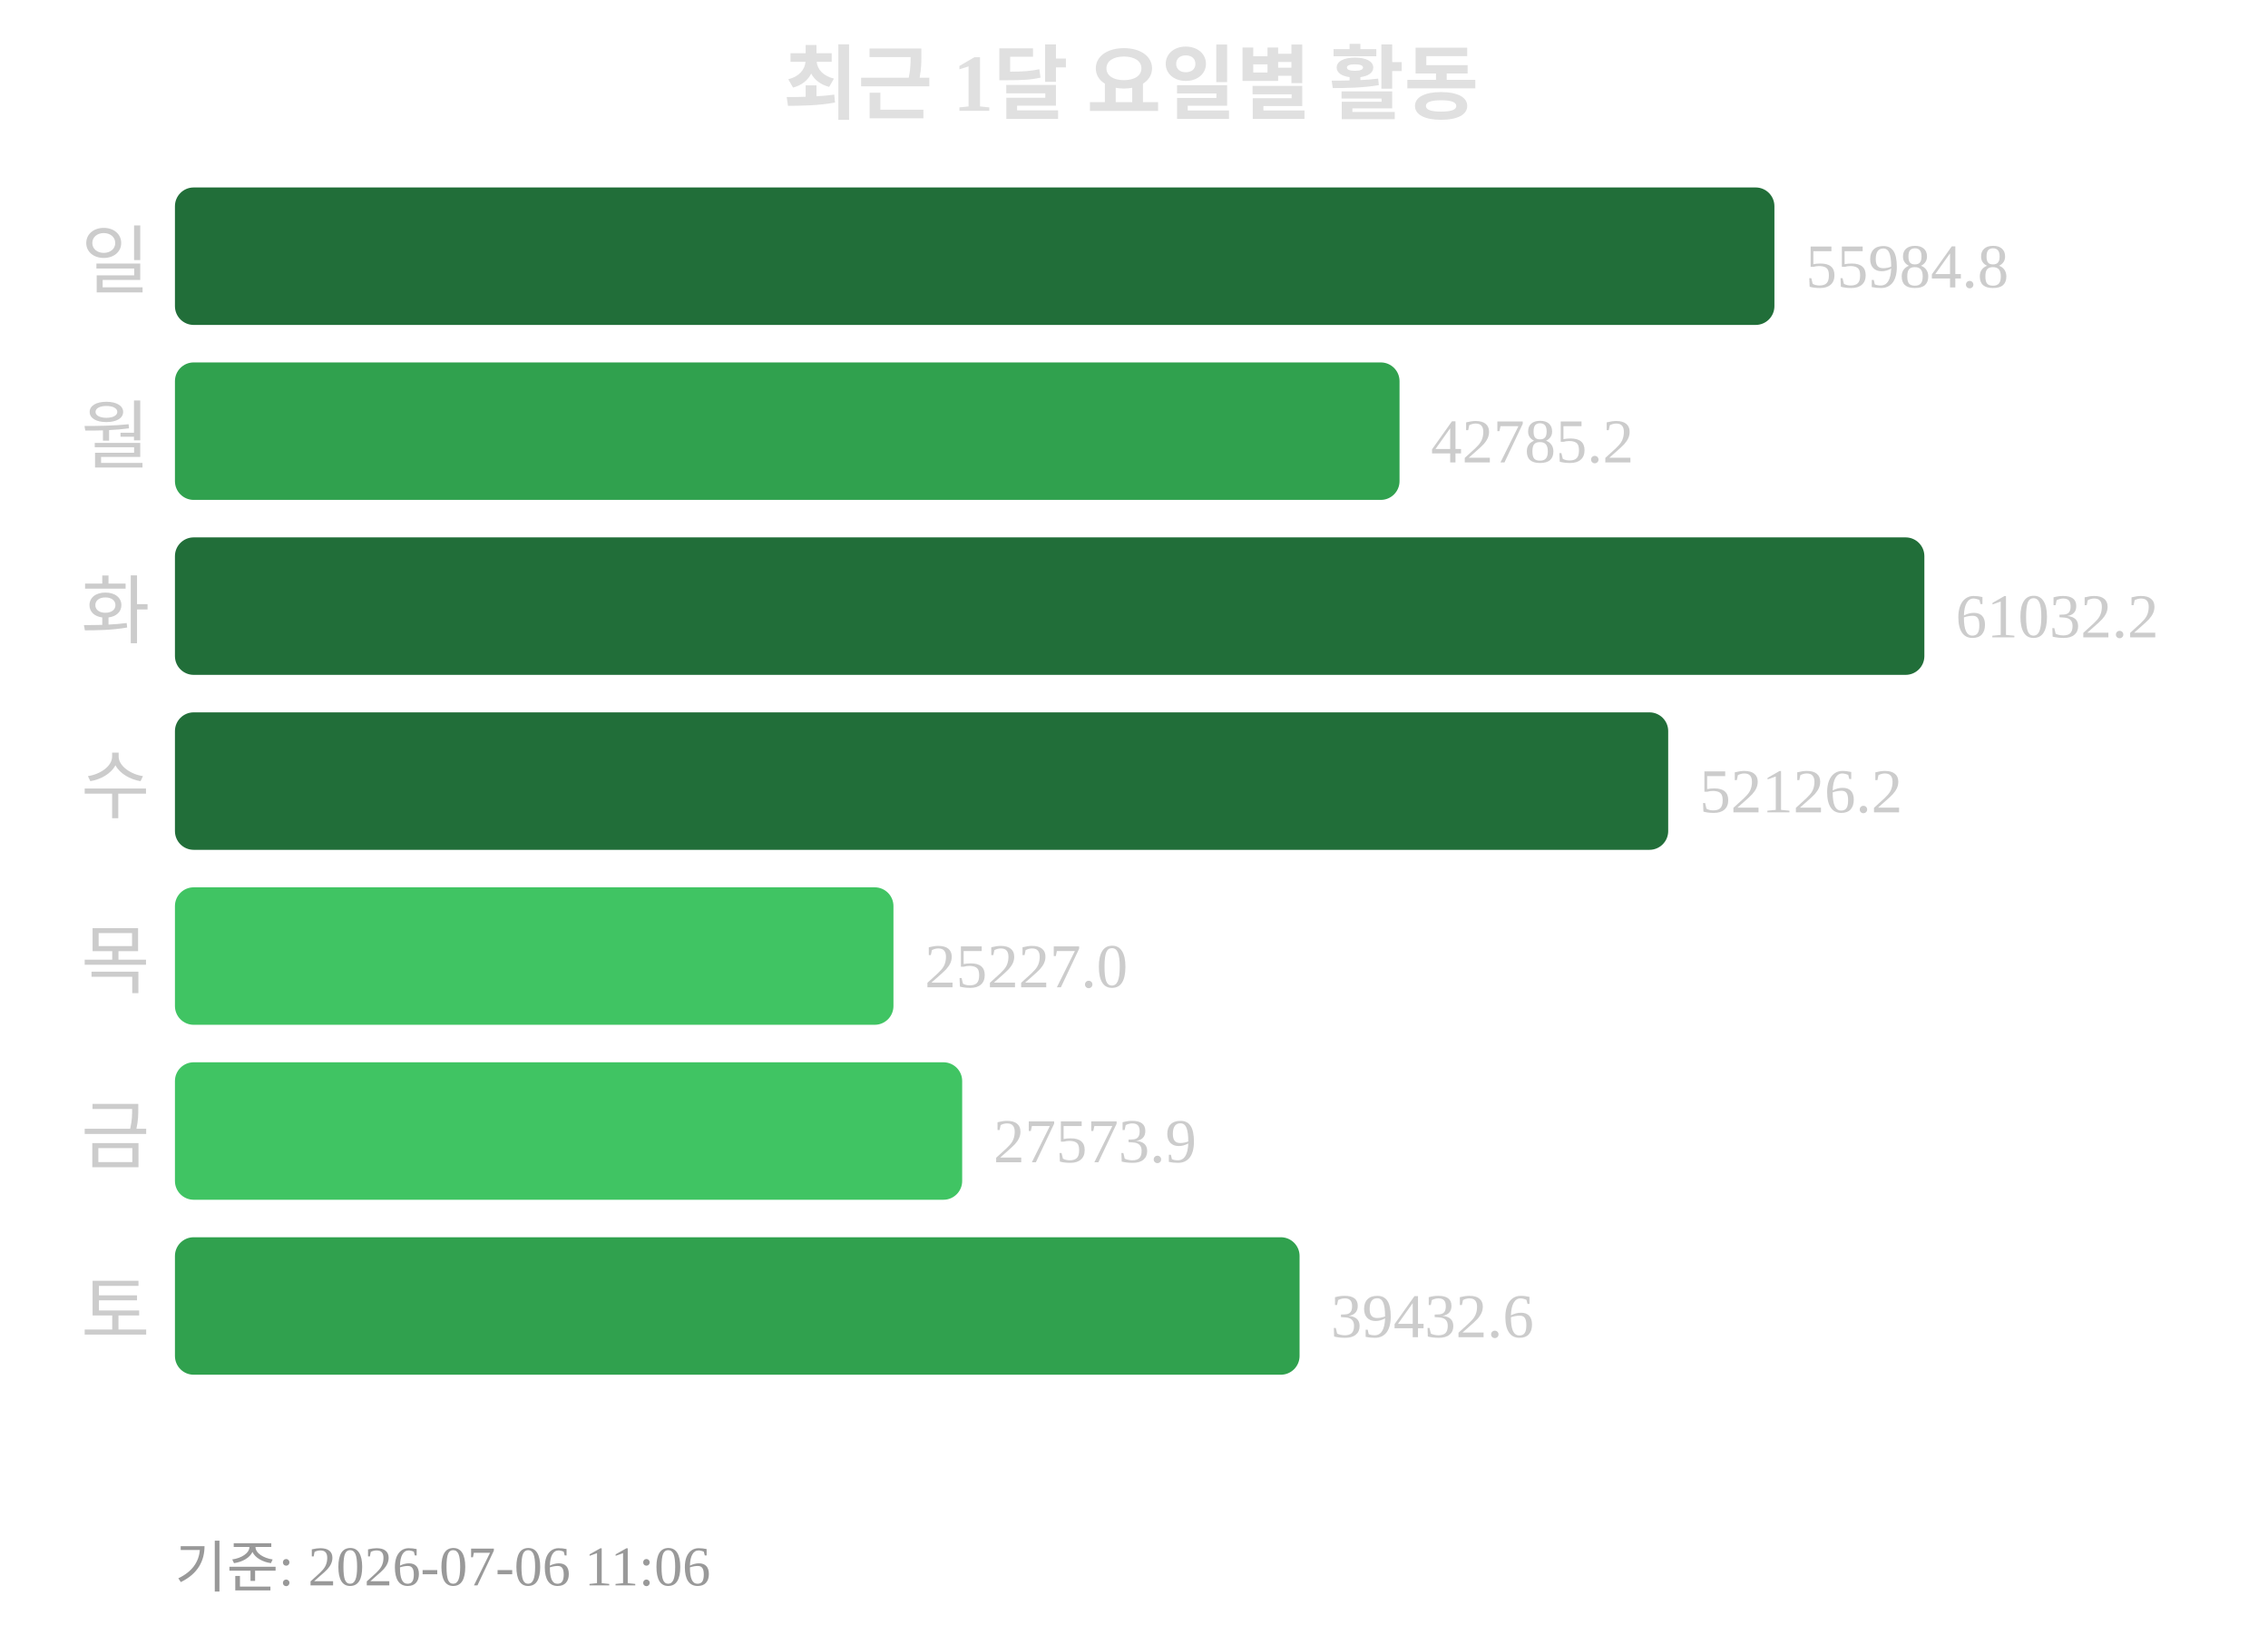
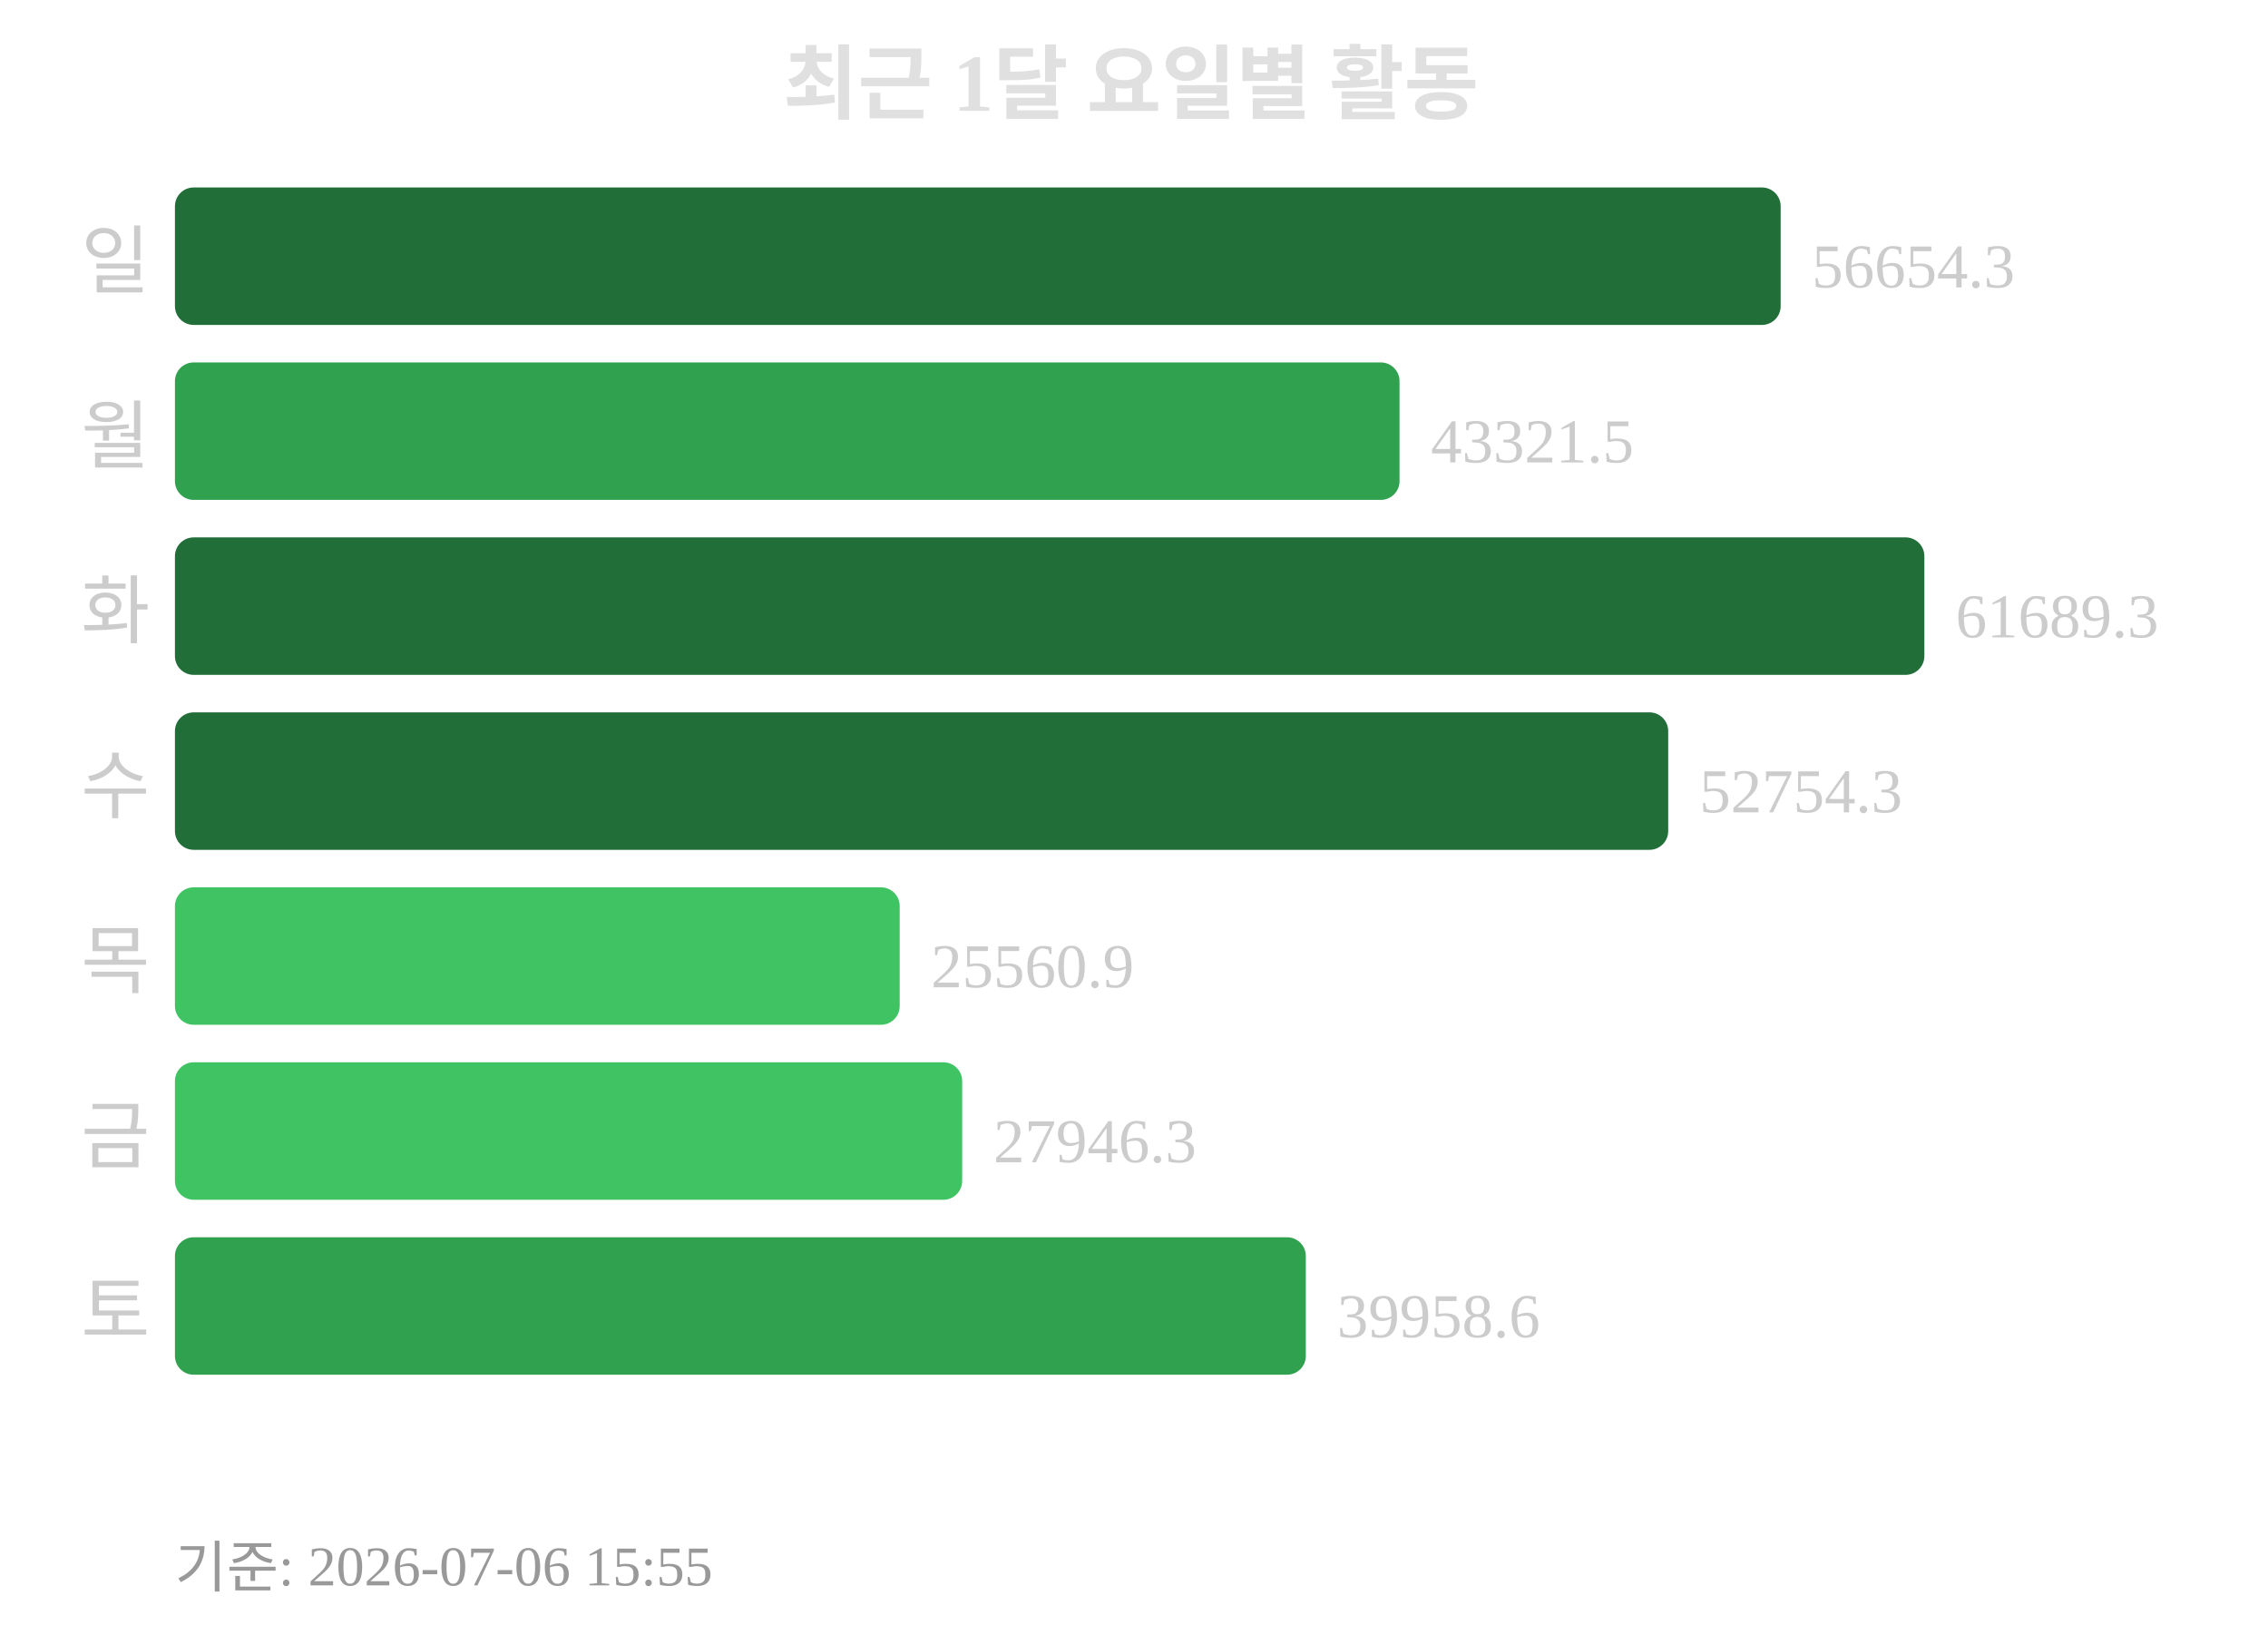
<svg xmlns="http://www.w3.org/2000/svg" width="363" height="260">
  <text x="181" y="18" text-anchor="middle" font-size="13" font-weight="bold" fill="#e0e0e0">최근 1달 요일별 활동</text>
  <text x="24" y="46" text-anchor="end" font-size="12" fill="#cccccc">일</text>
-   <rect x="28" y="30" width="256" height="22" rx="3" fill="#216e39" />
-   <text x="289" y="46" font-size="10" fill="#cccccc">55984.8</text>
+   <rect x="28" y="30" width="257" height="22" rx="3" fill="#216e39" />
+   <text x="290" y="46" font-size="10" fill="#cccccc">56654.3</text>
  <text x="24" y="74" text-anchor="end" font-size="12" fill="#cccccc">월</text>
  <rect x="28" y="58" width="196" height="22" rx="3" fill="#30a14e" />
-   <text x="229" y="74" font-size="10" fill="#cccccc">42785.2</text>
+   <text x="229" y="74" font-size="10" fill="#cccccc">43321.5</text>
  <text x="24" y="102" text-anchor="end" font-size="12" fill="#cccccc">화</text>
  <rect x="28" y="86" width="280" height="22" rx="3" fill="#216e39" />
-   <text x="313" y="102" font-size="10" fill="#cccccc">61032.2</text>
+   <text x="313" y="102" font-size="10" fill="#cccccc">61689.3</text>
  <text x="24" y="130" text-anchor="end" font-size="12" fill="#cccccc">수</text>
  <rect x="28" y="114" width="239" height="22" rx="3" fill="#216e39" />
-   <text x="272" y="130" font-size="10" fill="#cccccc">52126.2</text>
+   <text x="272" y="130" font-size="10" fill="#cccccc">52754.3</text>
  <text x="24" y="158" text-anchor="end" font-size="12" fill="#cccccc">목</text>
-   <rect x="28" y="142" width="115" height="22" rx="3" fill="#40c463" />
-   <text x="148" y="158" font-size="10" fill="#cccccc">25227.0</text>
+   <rect x="28" y="142" width="116" height="22" rx="3" fill="#40c463" />
+   <text x="149" y="158" font-size="10" fill="#cccccc">25560.9</text>
  <text x="24" y="186" text-anchor="end" font-size="12" fill="#cccccc">금</text>
  <rect x="28" y="170" width="126" height="22" rx="3" fill="#40c463" />
-   <text x="159" y="186" font-size="10" fill="#cccccc">27573.9</text>
+   <text x="159" y="186" font-size="10" fill="#cccccc">27946.3</text>
  <text x="24" y="214" text-anchor="end" font-size="12" fill="#cccccc">토</text>
-   <rect x="28" y="198" width="180" height="22" rx="3" fill="#30a14e" />
-   <text x="213" y="214" font-size="10" fill="#cccccc">39432.6</text>
-   <text x="28" y="254" font-size="9" fill="#999999">기준: 2026-07-06 11:06</text>
+   <rect x="28" y="198" width="181" height="22" rx="3" fill="#30a14e" />
+   <text x="214" y="214" font-size="10" fill="#cccccc">39958.6</text>
+   <text x="28" y="254" font-size="9" fill="#999999">기준: 2026-07-06 15:55</text>
</svg>
